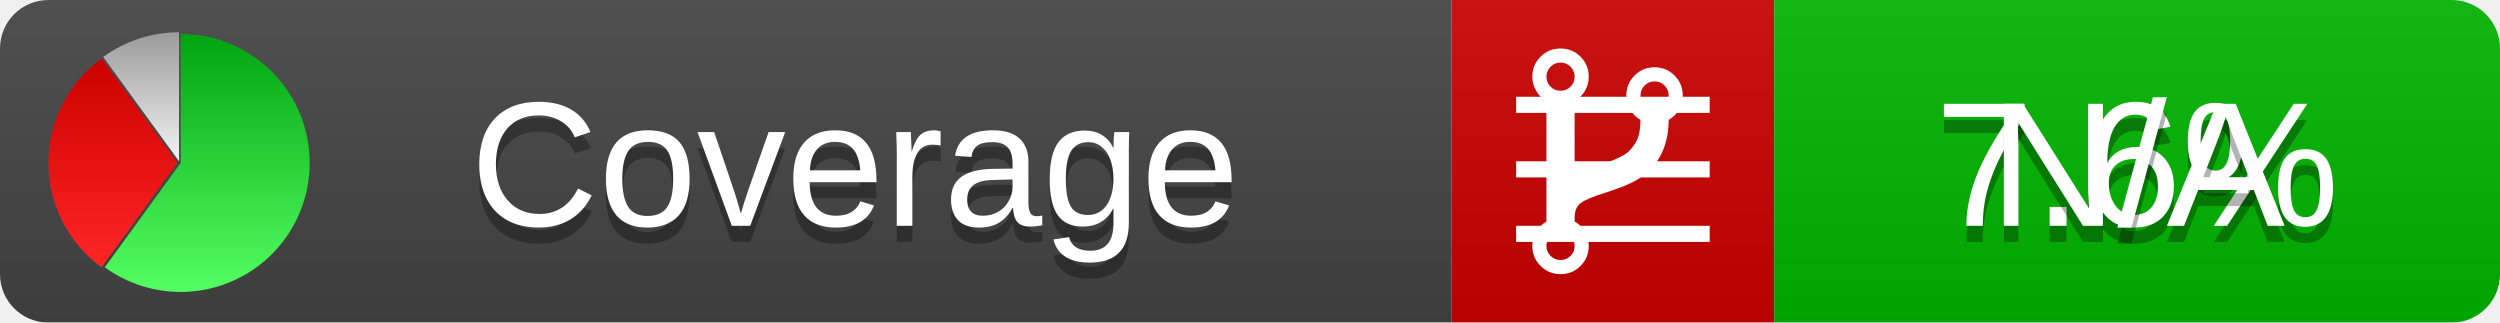
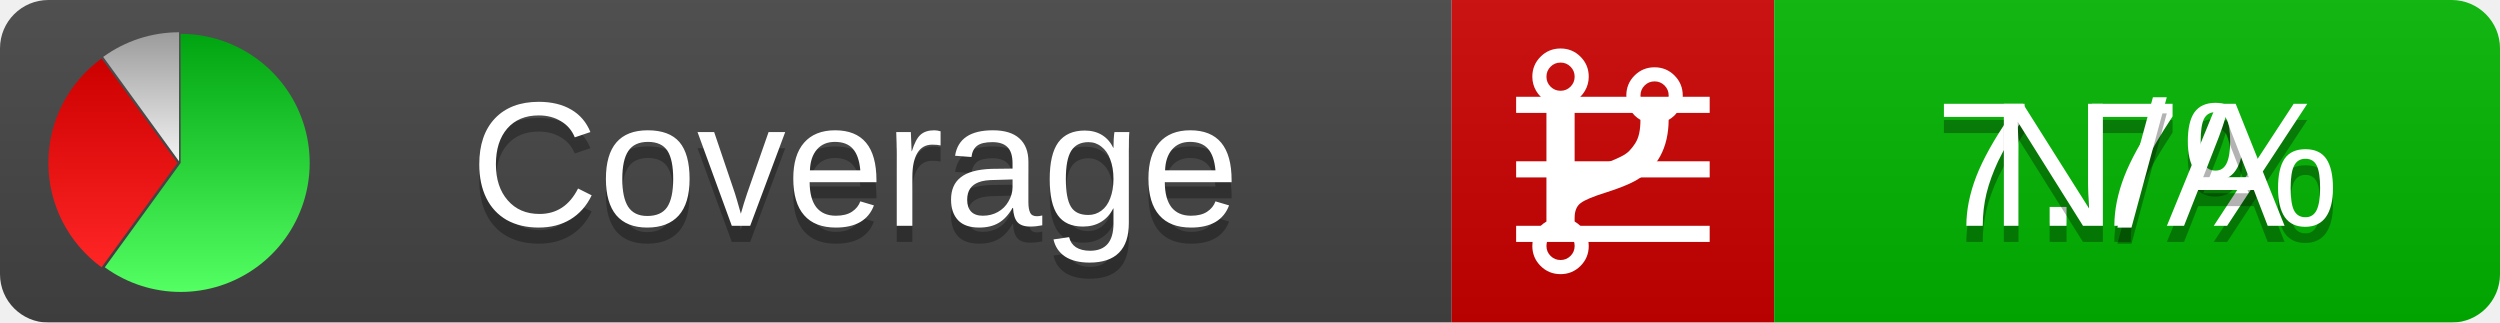
<svg xmlns="http://www.w3.org/2000/svg" xmlns:xlink="http://www.w3.org/1999/xlink" width="155" height="20">
  <style type="text/css">
          
            @keyframes fadeout {
              0 % { visibility: visible; opacity: 1; }
              40% { visibility: visible; opacity: 1; }
              50% { visibility: hidden; opacity: 0; }
              90% { visibility: hidden; opacity: 0; }
              100% { visibility: visible; opacity: 1; }
            }
            @keyframes fadein {
              0% { visibility: hidden; opacity: 0; }
              40% { visibility: hidden; opacity: 0; }
              50% { visibility: visible; opacity: 1; }
              90% { visibility: visible; opacity: 1; }
              100% { visibility: hidden; opacity: 0; }
            }
            .linecoverage {
                animation-duration: 10s;
                animation-name: fadeout;
                animation-iteration-count: infinite;
            }
            .branchcoverage {
                animation-duration: 10s;
                animation-name: fadein;
                animation-iteration-count: infinite;
            }
          
    </style>
  <defs>
    <linearGradient id="gradient" x2="0" y2="100%">
      <stop offset="0" stop-color="#bbb" stop-opacity=".1" />
      <stop offset="1" stop-opacity=".1" />
    </linearGradient>
    <linearGradient id="green" x2="0" y2="100%">
      <stop offset="0" stop-color="#00A410" />
      <stop offset="1" stop-color="#53FF63" />
    </linearGradient>
    <linearGradient id="red" x2="0" y2="100%">
      <stop offset="0" stop-color="#C00" />
      <stop offset="1" stop-color="#FF2525" />
    </linearGradient>
    <linearGradient id="gray" x2="0" y2="100%">
      <stop offset="0" stop-color="#9B9B9B" />
      <stop offset="1" stop-color="#F3F3F3" />
    </linearGradient>
    <mask id="mask">
      <rect width="155" height="20" rx="3" fill="#fff" />
    </mask>
    <g id="icon">
      <path style="fill:url(#green);" d="M205,202.5 l0,-200 a200,200 0 1,1 -117.558,361.803 z" />
      <path style="fill:url(#red);" d="M200,202.5 l-117.558,161.803 a200,200 0 0,1 0,-323.607 z" />
      <path style="fill:url(#gray);" d="M202.5,200 l-117.558,-161.803 a200,200 0 0,1 117.558,-38.196 z" />
    </g>
  </defs>
  <g mask="url(#mask)">
    <rect x="0" y="0" width="90" height="20" fill="#444" />
    <rect x="90" y="0" width="20" height="20" fill="#c00" />
    <rect x="110" y="0" width="45" height="20" fill="#00B600" />
    <rect x="0" y="0" width="155" height="20" fill="url(#gradient)" />
  </g>
  <g>
    <path class="linecoverage" stroke="#fff" d="M94 6.5 h12 M94 10.5 h12 M94 14.5 h12" />
    <path class="branchcoverage" fill="#fff" d="m 97.628,15.247 q 0,-0.364 -0.255,-0.619 -0.255,-0.255 -0.619,-0.255 -0.364,0 -0.619,0.255 -0.255,0.255 -0.255,0.619 0,0.364 0.255,0.619 0.255,0.255 0.619,0.255 0.364,0 0.619,-0.255 0.255,-0.255 0.255,-0.619 z m 0,-10.493 q 0,-0.364 -0.255,-0.619 -0.255,-0.255 -0.619,-0.255 -0.364,0 -0.619,0.255 -0.255,0.255 -0.255,0.619 0,0.364 0.255,0.619 0.255,0.255 0.619,0.255 0.364,0 0.619,-0.255 0.255,-0.255 0.255,-0.619 z m 5.83,1.166 q 0,-0.364 -0.255,-0.619 -0.255,-0.255 -0.619,-0.255 -0.364,0 -0.619,0.255 -0.255,0.255 -0.255,0.619 0,0.364 0.255,0.619 0.255,0.255 0.619,0.255 0.364,0 0.619,-0.255 0.255,-0.255 0.255,-0.619 z m 0.874,0 q 0,0.474 -0.237,0.879 -0.237,0.405 -0.638,0.633 -0.018,2.614 -2.059,3.771 -0.619,0.346 -1.849,0.738 -1.166,0.364 -1.544,0.647 -0.378,0.282 -0.378,0.911 l 0,0.237 q 0.401,0.228 0.638,0.633 0.237,0.405 0.237,0.879 0,0.729 -0.51,1.239 -0.51,0.51 -1.239,0.51 -0.729,0 -1.239,-0.51 -0.51,-0.51 -0.51,-1.239 0,-0.474 0.237,-0.879 0.237,-0.405 0.638,-0.633 l 0,-7.469 q -0.401,-0.228 -0.638,-0.633 -0.237,-0.405 -0.237,-0.879 0,-0.729 0.51,-1.239 0.51,-0.51 1.239,-0.51 0.729,0 1.239,0.51 0.51,0.51 0.51,1.239 0,0.474 -0.237,0.879 -0.237,0.405 -0.638,0.633 l 0,4.527 q 0.492,-0.237 1.403,-0.519 0.501,-0.155 0.797,-0.269 0.296,-0.114 0.642,-0.282 0.346,-0.169 0.537,-0.36 0.191,-0.191 0.369,-0.465 0.178,-0.273 0.255,-0.633 0.077,-0.36 0.077,-0.833 -0.401,-0.228 -0.638,-0.633 -0.237,-0.405 -0.237,-0.879 0,-0.729 0.51,-1.239 0.51,-0.51 1.239,-0.51 0.729,0 1.239,0.51 0.51,0.51 0.51,1.239 z" />
  </g>
  <g fill="#fff" text-anchor="middle" font-family="Verdana,Arial,Geneva,sans-serif" font-size="11">
    <a xlink:href="https://github.com/danielpalme/ReportGenerator" target="_top">
      <use xlink:href="#icon" transform="translate(3,2) scale(.04)" />
    </a>
    <text x="53" y="15" fill="#010101" fill-opacity=".3">Coverage</text>
    <text x="53" y="14" fill="#fff">Coverage</text>
-     <text class="linecoverage" x="132.5" y="15" fill="#010101" fill-opacity=".3">7.6%</text>
-     <text class="linecoverage" x="132.5" y="14">7.6%</text>
+     <text class="linecoverage" x="132.5" y="15" fill="#010101" fill-opacity=".3">7.7%</text>
+     <text class="linecoverage" x="132.5" y="14">7.7%</text>
    <text class="branchcoverage" x="132.5" y="15" fill="#010101" fill-opacity=".3">N/A</text>
    <text class="branchcoverage" x="132.5" y="14">N/A</text>
  </g>
  <g>
    <rect class="linecoverage" x="90" y="0" width="65" height="20" fill-opacity="0" />
    <rect class="branchcoverage" x="90" y="0" width="65" height="20" fill-opacity="0" />
  </g>
</svg>
